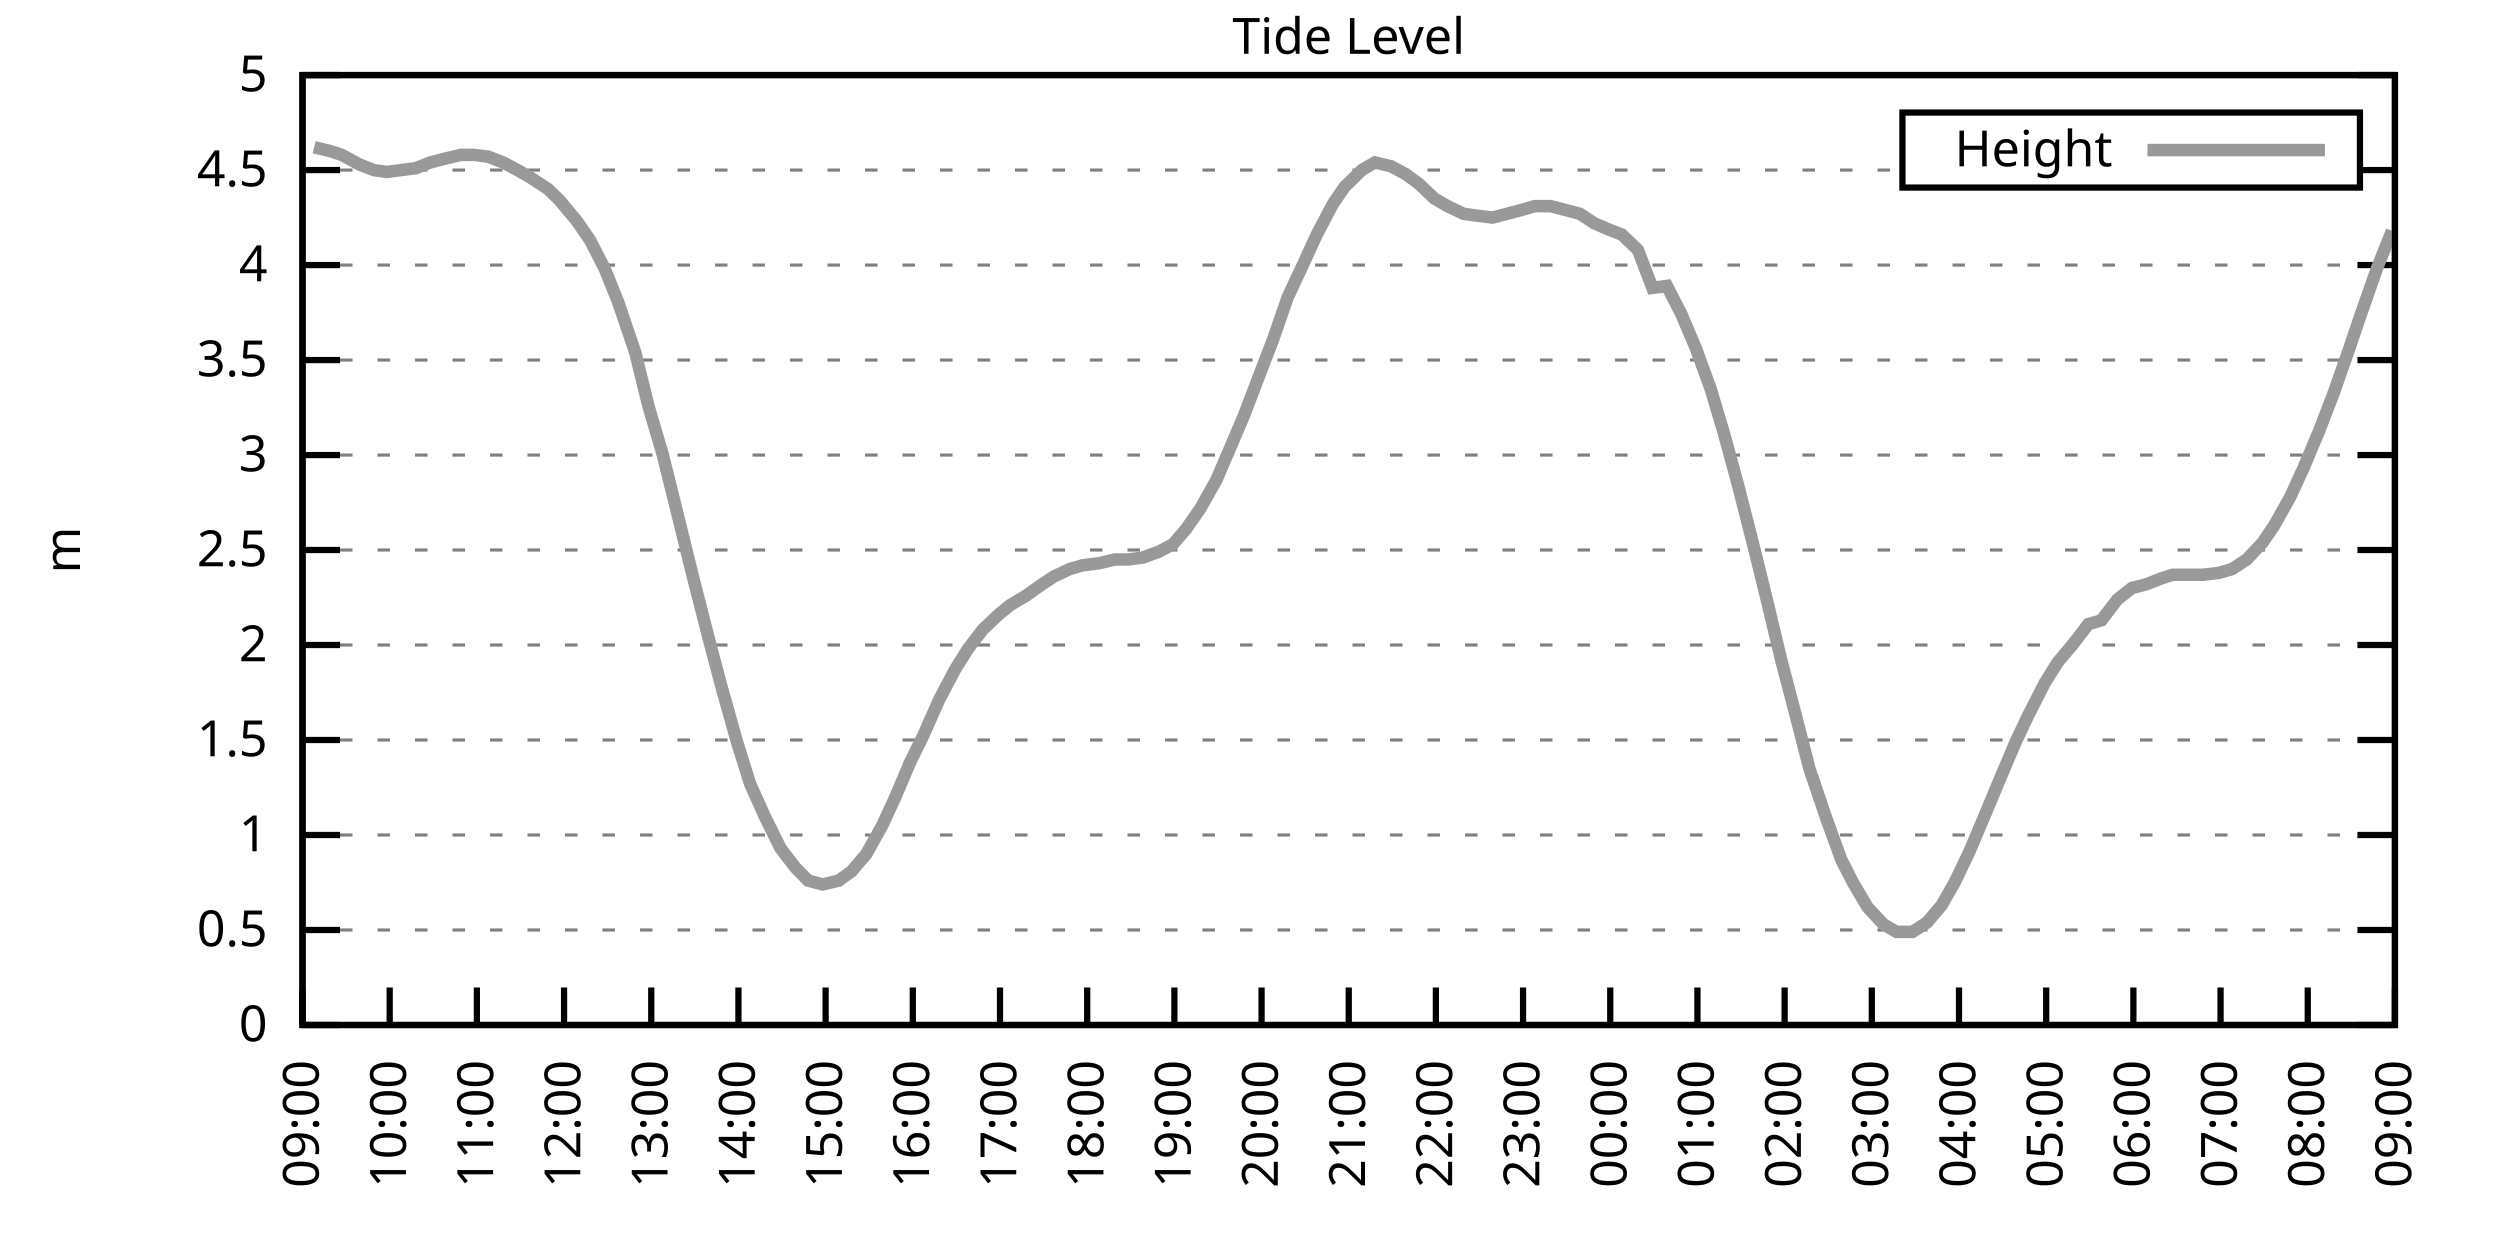
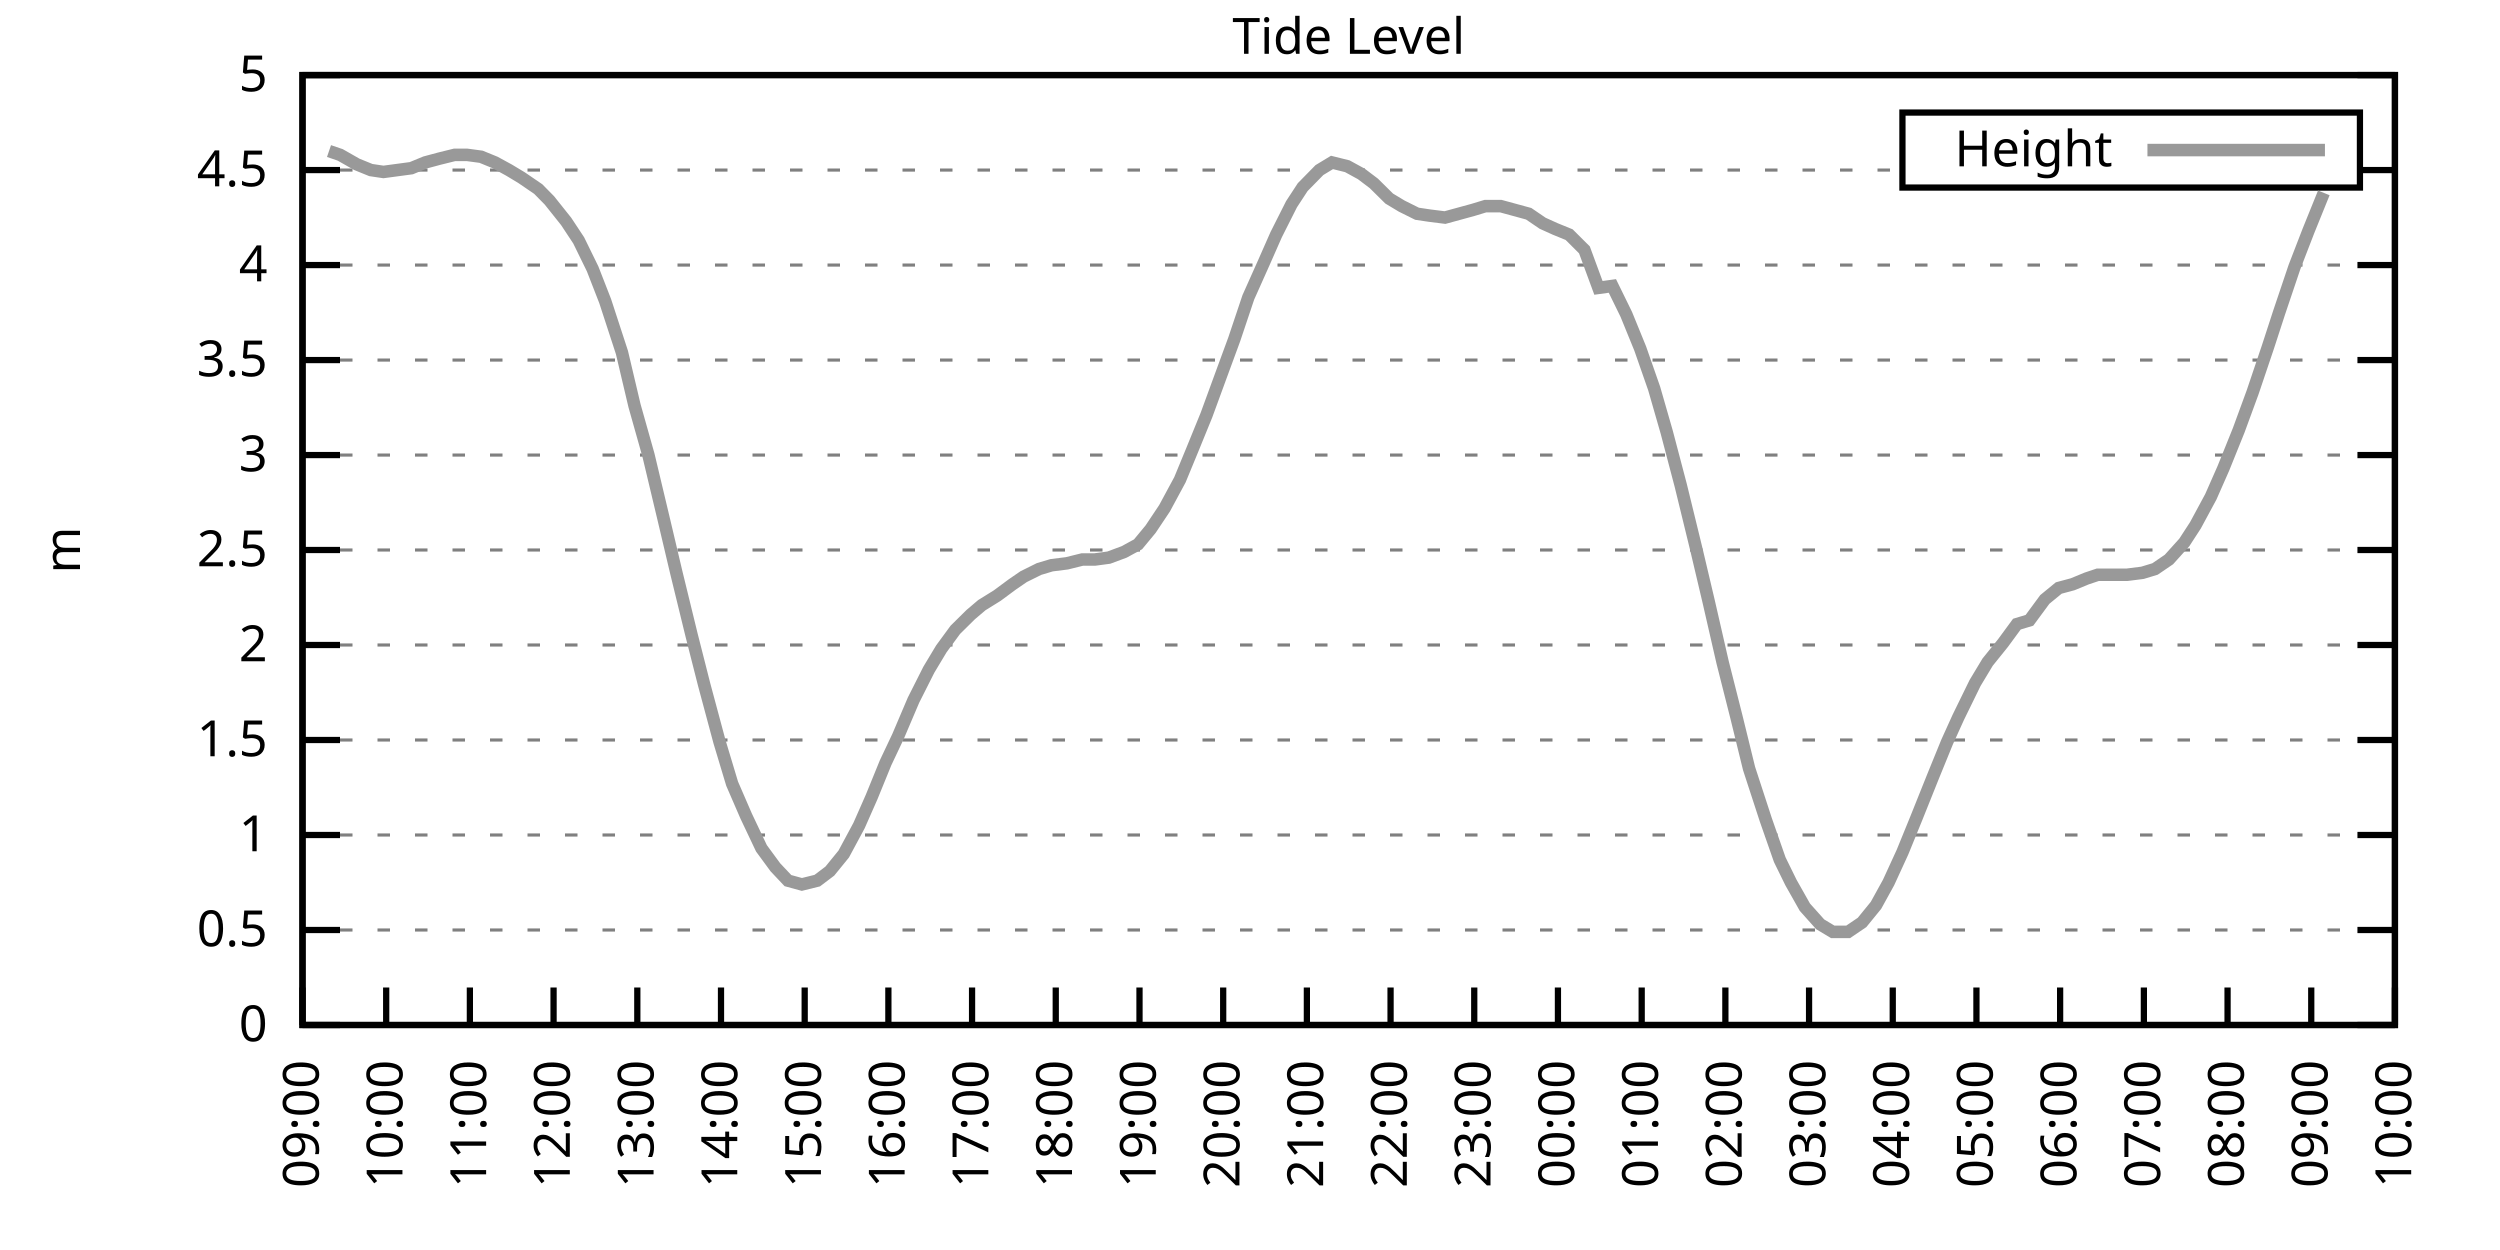
<svg xmlns="http://www.w3.org/2000/svg" xmlns:xlink="http://www.w3.org/1999/xlink" width="400" height="200" viewBox="0 0 400 200">
  <g id="gnuplot_canvas">
    <rect x="0" y="0" width="400" height="200" fill="none" />
    <defs>
      <circle id="gpDot" r="0.5" stroke-width="0.5" stroke="currentColor" />
      <path id="gpPt0" stroke-width="0.333" stroke="currentColor" d="M-1,0 h2 M0,-1 v2" />
      <path id="gpPt1" stroke-width="0.333" stroke="currentColor" d="M-1,-1 L1,1 M1,-1 L-1,1" />
      <path id="gpPt2" stroke-width="0.333" stroke="currentColor" d="M-1,0 L1,0 M0,-1 L0,1 M-1,-1 L1,1 M-1,1 L1,-1" />
      <rect id="gpPt3" stroke-width="0.333" stroke="currentColor" x="-1" y="-1" width="2" height="2" />
      <rect id="gpPt4" stroke-width="0.333" stroke="currentColor" fill="currentColor" x="-1" y="-1" width="2" height="2" />
      <circle id="gpPt5" stroke-width="0.333" stroke="currentColor" cx="0" cy="0" r="1" />
      <use xlink:href="#gpPt5" id="gpPt6" fill="currentColor" stroke="none" />
      <path id="gpPt7" stroke-width="0.333" stroke="currentColor" d="M0,-1.33 L-1.33,0.67 L1.33,0.67 z" />
      <use xlink:href="#gpPt7" id="gpPt8" fill="currentColor" stroke="none" />
      <use xlink:href="#gpPt7" id="gpPt9" stroke="currentColor" transform="rotate(180)" />
      <use xlink:href="#gpPt9" id="gpPt10" fill="currentColor" stroke="none" />
      <use xlink:href="#gpPt3" id="gpPt11" stroke="currentColor" transform="rotate(45)" />
      <use xlink:href="#gpPt11" id="gpPt12" fill="currentColor" stroke="none" />
      <path id="gpPt13" stroke-width="0.333" stroke="currentColor" d="M0,1.330 L1.265,0.411 L0.782,-1.067 L-0.782,-1.076 L-1.265,0.411 z" />
      <use xlink:href="#gpPt13" id="gpPt14" fill="currentColor" stroke="none" />
      <filter id="textbox" filterUnits="objectBoundingBox" x="0" y="0" height="1" width="1">
        <feFlood flood-color="white" flood-opacity="1" result="bgnd" />
        <feComposite in="SourceGraphic" in2="bgnd" operator="atop" />
      </filter>
      <filter id="greybox" filterUnits="objectBoundingBox" x="0" y="0" height="1" width="1">
        <feFlood flood-color="lightgrey" flood-opacity="1" result="grey" />
        <feComposite in="SourceGraphic" in2="grey" operator="atop" />
      </filter>
    </defs>
    <g fill="none" color="white" stroke="currentColor" stroke-width="1.00" stroke-linecap="butt" stroke-linejoin="miter">
</g>
    <g fill="none" color="black" stroke="currentColor" stroke-width="1.00" stroke-linecap="butt" stroke-linejoin="miter">
      <g stroke="none" shape-rendering="crispEdges">
        <polygon fill="rgb(255, 255, 255)" points="48.40,164.00 383.18,164.00 383.18,12.02 48.40,12.02 " />
      </g>
    </g>
    <g fill="none" color="black" stroke="currentColor" stroke-width="1.00" stroke-linecap="butt" stroke-linejoin="miter">
</g>
    <g fill="none" color="black" stroke="black" stroke-width="0.50" stroke-linecap="butt" stroke-linejoin="miter">
</g>
    <g fill="none" color="gray" stroke="currentColor" stroke-width="0.50" stroke-linecap="butt" stroke-linejoin="miter">
      <path stroke="gray" stroke-dasharray="2,4" class="gridline" d="M48.40,164.00 L383.19,164.00  " />
    </g>
    <g fill="none" color="gray" stroke="gray" stroke-width="1.00" stroke-linecap="butt" stroke-linejoin="miter">
</g>
    <g fill="none" color="black" stroke="currentColor" stroke-width="1.00" stroke-linecap="butt" stroke-linejoin="miter">
      <path stroke="black" d="M48.40,164.00 L54.40,164.00 M383.19,164.00 L377.19,164.00  " />
      <g transform="translate(42.80,166.60)" stroke="none" fill="black" font-family="Sans" font-size="8.00" text-anchor="end">
        <text>
          <tspan font-family="Sans"> 0</tspan>
        </text>
      </g>
    </g>
    <g fill="none" color="black" stroke="currentColor" stroke-width="1.00" stroke-linecap="butt" stroke-linejoin="miter">
</g>
    <g fill="none" color="black" stroke="black" stroke-width="0.50" stroke-linecap="butt" stroke-linejoin="miter">
</g>
    <g fill="none" color="gray" stroke="currentColor" stroke-width="0.50" stroke-linecap="butt" stroke-linejoin="miter">
      <path stroke="gray" stroke-dasharray="2,4" class="gridline" d="M48.40,148.80 L383.19,148.80  " />
    </g>
    <g fill="none" color="gray" stroke="gray" stroke-width="1.00" stroke-linecap="butt" stroke-linejoin="miter">
</g>
    <g fill="none" color="black" stroke="currentColor" stroke-width="1.00" stroke-linecap="butt" stroke-linejoin="miter">
      <path stroke="black" d="M48.40,148.80 L54.40,148.80 M383.19,148.80 L377.19,148.80  " />
      <g transform="translate(42.80,151.40)" stroke="none" fill="black" font-family="Sans" font-size="8.00" text-anchor="end">
        <text>
          <tspan font-family="Sans"> 0.5</tspan>
        </text>
      </g>
    </g>
    <g fill="none" color="black" stroke="currentColor" stroke-width="1.00" stroke-linecap="butt" stroke-linejoin="miter">
</g>
    <g fill="none" color="black" stroke="black" stroke-width="0.50" stroke-linecap="butt" stroke-linejoin="miter">
</g>
    <g fill="none" color="gray" stroke="currentColor" stroke-width="0.50" stroke-linecap="butt" stroke-linejoin="miter">
      <path stroke="gray" stroke-dasharray="2,4" class="gridline" d="M48.40,133.60 L383.19,133.60  " />
    </g>
    <g fill="none" color="gray" stroke="gray" stroke-width="1.00" stroke-linecap="butt" stroke-linejoin="miter">
</g>
    <g fill="none" color="black" stroke="currentColor" stroke-width="1.00" stroke-linecap="butt" stroke-linejoin="miter">
      <path stroke="black" d="M48.40,133.60 L54.40,133.60 M383.19,133.60 L377.19,133.60  " />
      <g transform="translate(42.80,136.20)" stroke="none" fill="black" font-family="Sans" font-size="8.00" text-anchor="end">
        <text>
          <tspan font-family="Sans"> 1</tspan>
        </text>
      </g>
    </g>
    <g fill="none" color="black" stroke="currentColor" stroke-width="1.00" stroke-linecap="butt" stroke-linejoin="miter">
</g>
    <g fill="none" color="black" stroke="black" stroke-width="0.50" stroke-linecap="butt" stroke-linejoin="miter">
</g>
    <g fill="none" color="gray" stroke="currentColor" stroke-width="0.50" stroke-linecap="butt" stroke-linejoin="miter">
      <path stroke="gray" stroke-dasharray="2,4" class="gridline" d="M48.40,118.40 L383.19,118.40  " />
    </g>
    <g fill="none" color="gray" stroke="gray" stroke-width="1.00" stroke-linecap="butt" stroke-linejoin="miter">
</g>
    <g fill="none" color="black" stroke="currentColor" stroke-width="1.00" stroke-linecap="butt" stroke-linejoin="miter">
      <path stroke="black" d="M48.40,118.40 L54.40,118.40 M383.19,118.40 L377.19,118.40  " />
      <g transform="translate(42.80,121.00)" stroke="none" fill="black" font-family="Sans" font-size="8.00" text-anchor="end">
        <text>
          <tspan font-family="Sans"> 1.5</tspan>
        </text>
      </g>
    </g>
    <g fill="none" color="black" stroke="currentColor" stroke-width="1.00" stroke-linecap="butt" stroke-linejoin="miter">
</g>
    <g fill="none" color="black" stroke="black" stroke-width="0.50" stroke-linecap="butt" stroke-linejoin="miter">
</g>
    <g fill="none" color="gray" stroke="currentColor" stroke-width="0.50" stroke-linecap="butt" stroke-linejoin="miter">
      <path stroke="gray" stroke-dasharray="2,4" class="gridline" d="M48.40,103.20 L383.19,103.20  " />
    </g>
    <g fill="none" color="gray" stroke="gray" stroke-width="1.00" stroke-linecap="butt" stroke-linejoin="miter">
</g>
    <g fill="none" color="black" stroke="currentColor" stroke-width="1.00" stroke-linecap="butt" stroke-linejoin="miter">
      <path stroke="black" d="M48.40,103.20 L54.40,103.20 M383.19,103.20 L377.19,103.20  " />
      <g transform="translate(42.80,105.80)" stroke="none" fill="black" font-family="Sans" font-size="8.00" text-anchor="end">
        <text>
          <tspan font-family="Sans"> 2</tspan>
        </text>
      </g>
    </g>
    <g fill="none" color="black" stroke="currentColor" stroke-width="1.00" stroke-linecap="butt" stroke-linejoin="miter">
</g>
    <g fill="none" color="black" stroke="black" stroke-width="0.50" stroke-linecap="butt" stroke-linejoin="miter">
</g>
    <g fill="none" color="gray" stroke="currentColor" stroke-width="0.50" stroke-linecap="butt" stroke-linejoin="miter">
      <path stroke="gray" stroke-dasharray="2,4" class="gridline" d="M48.40,88.00 L383.19,88.00  " />
    </g>
    <g fill="none" color="gray" stroke="gray" stroke-width="1.00" stroke-linecap="butt" stroke-linejoin="miter">
</g>
    <g fill="none" color="black" stroke="currentColor" stroke-width="1.00" stroke-linecap="butt" stroke-linejoin="miter">
      <path stroke="black" d="M48.40,88.00 L54.40,88.00 M383.19,88.00 L377.19,88.00  " />
      <g transform="translate(42.80,90.60)" stroke="none" fill="black" font-family="Sans" font-size="8.00" text-anchor="end">
        <text>
          <tspan font-family="Sans"> 2.5</tspan>
        </text>
      </g>
    </g>
    <g fill="none" color="black" stroke="currentColor" stroke-width="1.00" stroke-linecap="butt" stroke-linejoin="miter">
</g>
    <g fill="none" color="black" stroke="black" stroke-width="0.50" stroke-linecap="butt" stroke-linejoin="miter">
</g>
    <g fill="none" color="gray" stroke="currentColor" stroke-width="0.50" stroke-linecap="butt" stroke-linejoin="miter">
      <path stroke="gray" stroke-dasharray="2,4" class="gridline" d="M48.40,72.81 L383.19,72.81  " />
    </g>
    <g fill="none" color="gray" stroke="gray" stroke-width="1.00" stroke-linecap="butt" stroke-linejoin="miter">
</g>
    <g fill="none" color="black" stroke="currentColor" stroke-width="1.00" stroke-linecap="butt" stroke-linejoin="miter">
      <path stroke="black" d="M48.40,72.81 L54.40,72.81 M383.19,72.81 L377.19,72.81  " />
      <g transform="translate(42.80,75.41)" stroke="none" fill="black" font-family="Sans" font-size="8.00" text-anchor="end">
        <text>
          <tspan font-family="Sans"> 3</tspan>
        </text>
      </g>
    </g>
    <g fill="none" color="black" stroke="currentColor" stroke-width="1.00" stroke-linecap="butt" stroke-linejoin="miter">
</g>
    <g fill="none" color="black" stroke="black" stroke-width="0.50" stroke-linecap="butt" stroke-linejoin="miter">
</g>
    <g fill="none" color="gray" stroke="currentColor" stroke-width="0.50" stroke-linecap="butt" stroke-linejoin="miter">
      <path stroke="gray" stroke-dasharray="2,4" class="gridline" d="M48.40,57.61 L383.19,57.61  " />
    </g>
    <g fill="none" color="gray" stroke="gray" stroke-width="1.00" stroke-linecap="butt" stroke-linejoin="miter">
</g>
    <g fill="none" color="black" stroke="currentColor" stroke-width="1.00" stroke-linecap="butt" stroke-linejoin="miter">
      <path stroke="black" d="M48.40,57.61 L54.40,57.61 M383.19,57.61 L377.19,57.61  " />
      <g transform="translate(42.80,60.21)" stroke="none" fill="black" font-family="Sans" font-size="8.00" text-anchor="end">
        <text>
          <tspan font-family="Sans"> 3.5</tspan>
        </text>
      </g>
    </g>
    <g fill="none" color="black" stroke="currentColor" stroke-width="1.00" stroke-linecap="butt" stroke-linejoin="miter">
</g>
    <g fill="none" color="black" stroke="black" stroke-width="0.50" stroke-linecap="butt" stroke-linejoin="miter">
</g>
    <g fill="none" color="gray" stroke="currentColor" stroke-width="0.50" stroke-linecap="butt" stroke-linejoin="miter">
      <path stroke="gray" stroke-dasharray="2,4" class="gridline" d="M48.40,42.41 L383.19,42.41  " />
    </g>
    <g fill="none" color="gray" stroke="gray" stroke-width="1.00" stroke-linecap="butt" stroke-linejoin="miter">
</g>
    <g fill="none" color="black" stroke="currentColor" stroke-width="1.00" stroke-linecap="butt" stroke-linejoin="miter">
      <path stroke="black" d="M48.40,42.41 L54.40,42.41 M383.19,42.41 L377.19,42.41  " />
      <g transform="translate(42.80,45.01)" stroke="none" fill="black" font-family="Sans" font-size="8.00" text-anchor="end">
        <text>
          <tspan font-family="Sans"> 4</tspan>
        </text>
      </g>
    </g>
    <g fill="none" color="black" stroke="currentColor" stroke-width="1.00" stroke-linecap="butt" stroke-linejoin="miter">
</g>
    <g fill="none" color="black" stroke="black" stroke-width="0.50" stroke-linecap="butt" stroke-linejoin="miter">
</g>
    <g fill="none" color="gray" stroke="currentColor" stroke-width="0.50" stroke-linecap="butt" stroke-linejoin="miter">
      <path stroke="gray" stroke-dasharray="2,4" class="gridline" d="M48.40,27.21 L304.39,27.21 M377.59,27.21 L383.19,27.21  " />
    </g>
    <g fill="none" color="gray" stroke="gray" stroke-width="1.00" stroke-linecap="butt" stroke-linejoin="miter">
</g>
    <g fill="none" color="black" stroke="currentColor" stroke-width="1.00" stroke-linecap="butt" stroke-linejoin="miter">
      <path stroke="black" d="M48.40,27.21 L54.40,27.21 M383.19,27.21 L377.19,27.21  " />
      <g transform="translate(42.80,29.81)" stroke="none" fill="black" font-family="Sans" font-size="8.00" text-anchor="end">
        <text>
          <tspan font-family="Sans"> 4.5</tspan>
        </text>
      </g>
    </g>
    <g fill="none" color="black" stroke="currentColor" stroke-width="1.00" stroke-linecap="butt" stroke-linejoin="miter">
</g>
    <g fill="none" color="black" stroke="black" stroke-width="0.50" stroke-linecap="butt" stroke-linejoin="miter">
</g>
    <g fill="none" color="gray" stroke="currentColor" stroke-width="0.50" stroke-linecap="butt" stroke-linejoin="miter">
      <path stroke="gray" stroke-dasharray="2,4" class="gridline" d="M48.40,12.01 L383.19,12.01  " />
    </g>
    <g fill="none" color="gray" stroke="gray" stroke-width="1.00" stroke-linecap="butt" stroke-linejoin="miter">
</g>
    <g fill="none" color="black" stroke="currentColor" stroke-width="1.00" stroke-linecap="butt" stroke-linejoin="miter">
      <path stroke="black" d="M48.40,12.01 L54.40,12.01 M383.19,12.01 L377.19,12.01  " />
      <g transform="translate(42.80,14.61)" stroke="none" fill="black" font-family="Sans" font-size="8.00" text-anchor="end">
        <text>
          <tspan font-family="Sans"> 5</tspan>
        </text>
      </g>
    </g>
    <g fill="none" color="black" stroke="currentColor" stroke-width="1.00" stroke-linecap="butt" stroke-linejoin="miter">
      <path stroke="black" d="M48.40,164.00 L48.40,158.00  " />
      <g transform="translate(51.00,169.60) rotate(270.00)" stroke="none" fill="black" font-family="Sans" font-size="8.00" text-anchor="end">
        <text>
          <tspan font-family="Sans">09:00</tspan>
        </text>
      </g>
    </g>
    <g fill="none" color="black" stroke="currentColor" stroke-width="1.00" stroke-linecap="butt" stroke-linejoin="miter">
-       <path stroke="black" d="M62.35,164.00 L62.35,158.00  " />
-       <g transform="translate(64.95,169.60) rotate(270.00)" stroke="none" fill="black" font-family="Sans" font-size="8.00" text-anchor="end">
+       <path stroke="black" d="M61.79,164.00 L61.79,158.00  " />
+       <g transform="translate(64.39,169.60) rotate(270.00)" stroke="none" fill="black" font-family="Sans" font-size="8.00" text-anchor="end">
        <text>
          <tspan font-family="Sans">10:00</tspan>
        </text>
      </g>
    </g>
    <g fill="none" color="black" stroke="currentColor" stroke-width="1.00" stroke-linecap="butt" stroke-linejoin="miter">
-       <path stroke="black" d="M76.30,164.00 L76.30,158.00  " />
-       <g transform="translate(78.90,169.60) rotate(270.00)" stroke="none" fill="black" font-family="Sans" font-size="8.00" text-anchor="end">
+       <path stroke="black" d="M75.18,164.00 L75.18,158.00  " />
+       <g transform="translate(77.78,169.60) rotate(270.00)" stroke="none" fill="black" font-family="Sans" font-size="8.00" text-anchor="end">
        <text>
          <tspan font-family="Sans">11:00</tspan>
        </text>
      </g>
    </g>
    <g fill="none" color="black" stroke="currentColor" stroke-width="1.00" stroke-linecap="butt" stroke-linejoin="miter">
-       <path stroke="black" d="M90.25,164.00 L90.25,158.00  " />
-       <g transform="translate(92.85,169.60) rotate(270.00)" stroke="none" fill="black" font-family="Sans" font-size="8.00" text-anchor="end">
+       <path stroke="black" d="M88.57,164.00 L88.57,158.00  " />
+       <g transform="translate(91.17,169.60) rotate(270.00)" stroke="none" fill="black" font-family="Sans" font-size="8.00" text-anchor="end">
        <text>
          <tspan font-family="Sans">12:00</tspan>
        </text>
      </g>
    </g>
    <g fill="none" color="black" stroke="currentColor" stroke-width="1.00" stroke-linecap="butt" stroke-linejoin="miter">
-       <path stroke="black" d="M104.20,164.00 L104.20,158.00  " />
-       <g transform="translate(106.80,169.60) rotate(270.00)" stroke="none" fill="black" font-family="Sans" font-size="8.00" text-anchor="end">
+       <path stroke="black" d="M101.97,164.00 L101.97,158.00  " />
+       <g transform="translate(104.57,169.60) rotate(270.00)" stroke="none" fill="black" font-family="Sans" font-size="8.00" text-anchor="end">
        <text>
          <tspan font-family="Sans">13:00</tspan>
        </text>
      </g>
    </g>
    <g fill="none" color="black" stroke="currentColor" stroke-width="1.00" stroke-linecap="butt" stroke-linejoin="miter">
-       <path stroke="black" d="M118.15,164.00 L118.15,158.00  " />
-       <g transform="translate(120.75,169.60) rotate(270.00)" stroke="none" fill="black" font-family="Sans" font-size="8.00" text-anchor="end">
+       <path stroke="black" d="M115.36,164.00 L115.36,158.00  " />
+       <g transform="translate(117.96,169.60) rotate(270.00)" stroke="none" fill="black" font-family="Sans" font-size="8.00" text-anchor="end">
        <text>
          <tspan font-family="Sans">14:00</tspan>
        </text>
      </g>
    </g>
    <g fill="none" color="black" stroke="currentColor" stroke-width="1.00" stroke-linecap="butt" stroke-linejoin="miter">
-       <path stroke="black" d="M132.10,164.00 L132.10,158.00  " />
-       <g transform="translate(134.70,169.60) rotate(270.00)" stroke="none" fill="black" font-family="Sans" font-size="8.00" text-anchor="end">
+       <path stroke="black" d="M128.75,164.00 L128.75,158.00  " />
+       <g transform="translate(131.35,169.60) rotate(270.00)" stroke="none" fill="black" font-family="Sans" font-size="8.00" text-anchor="end">
        <text>
          <tspan font-family="Sans">15:00</tspan>
        </text>
      </g>
    </g>
    <g fill="none" color="black" stroke="currentColor" stroke-width="1.00" stroke-linecap="butt" stroke-linejoin="miter">
-       <path stroke="black" d="M146.05,164.00 L146.05,158.00  " />
-       <g transform="translate(148.65,169.60) rotate(270.00)" stroke="none" fill="black" font-family="Sans" font-size="8.00" text-anchor="end">
+       <path stroke="black" d="M142.14,164.00 L142.14,158.00  " />
+       <g transform="translate(144.74,169.60) rotate(270.00)" stroke="none" fill="black" font-family="Sans" font-size="8.00" text-anchor="end">
        <text>
          <tspan font-family="Sans">16:00</tspan>
        </text>
      </g>
    </g>
    <g fill="none" color="black" stroke="currentColor" stroke-width="1.00" stroke-linecap="butt" stroke-linejoin="miter">
-       <path stroke="black" d="M160.00,164.00 L160.00,158.00  " />
-       <g transform="translate(162.60,169.60) rotate(270.00)" stroke="none" fill="black" font-family="Sans" font-size="8.00" text-anchor="end">
+       <path stroke="black" d="M155.53,164.00 L155.53,158.00  " />
+       <g transform="translate(158.13,169.60) rotate(270.00)" stroke="none" fill="black" font-family="Sans" font-size="8.00" text-anchor="end">
        <text>
          <tspan font-family="Sans">17:00</tspan>
        </text>
      </g>
    </g>
    <g fill="none" color="black" stroke="currentColor" stroke-width="1.00" stroke-linecap="butt" stroke-linejoin="miter">
-       <path stroke="black" d="M173.95,164.00 L173.95,158.00  " />
-       <g transform="translate(176.55,169.60) rotate(270.00)" stroke="none" fill="black" font-family="Sans" font-size="8.00" text-anchor="end">
+       <path stroke="black" d="M168.92,164.00 L168.92,158.00  " />
+       <g transform="translate(171.52,169.60) rotate(270.00)" stroke="none" fill="black" font-family="Sans" font-size="8.00" text-anchor="end">
        <text>
          <tspan font-family="Sans">18:00</tspan>
        </text>
      </g>
    </g>
    <g fill="none" color="black" stroke="currentColor" stroke-width="1.00" stroke-linecap="butt" stroke-linejoin="miter">
-       <path stroke="black" d="M187.90,164.00 L187.90,158.00  " />
-       <g transform="translate(190.50,169.60) rotate(270.00)" stroke="none" fill="black" font-family="Sans" font-size="8.00" text-anchor="end">
+       <path stroke="black" d="M182.32,164.00 L182.32,158.00  " />
+       <g transform="translate(184.92,169.60) rotate(270.00)" stroke="none" fill="black" font-family="Sans" font-size="8.00" text-anchor="end">
        <text>
          <tspan font-family="Sans">19:00</tspan>
        </text>
      </g>
    </g>
    <g fill="none" color="black" stroke="currentColor" stroke-width="1.00" stroke-linecap="butt" stroke-linejoin="miter">
-       <path stroke="black" d="M201.85,164.00 L201.85,158.00  " />
-       <g transform="translate(204.45,169.60) rotate(270.00)" stroke="none" fill="black" font-family="Sans" font-size="8.00" text-anchor="end">
+       <path stroke="black" d="M195.71,164.00 L195.71,158.00  " />
+       <g transform="translate(198.31,169.60) rotate(270.00)" stroke="none" fill="black" font-family="Sans" font-size="8.00" text-anchor="end">
        <text>
          <tspan font-family="Sans">20:00</tspan>
        </text>
      </g>
    </g>
    <g fill="none" color="black" stroke="currentColor" stroke-width="1.00" stroke-linecap="butt" stroke-linejoin="miter">
-       <path stroke="black" d="M215.80,164.00 L215.80,158.00  " />
-       <g transform="translate(218.40,169.60) rotate(270.00)" stroke="none" fill="black" font-family="Sans" font-size="8.00" text-anchor="end">
+       <path stroke="black" d="M209.10,164.00 L209.10,158.00  " />
+       <g transform="translate(211.70,169.60) rotate(270.00)" stroke="none" fill="black" font-family="Sans" font-size="8.00" text-anchor="end">
        <text>
          <tspan font-family="Sans">21:00</tspan>
        </text>
      </g>
    </g>
    <g fill="none" color="black" stroke="currentColor" stroke-width="1.00" stroke-linecap="butt" stroke-linejoin="miter">
-       <path stroke="black" d="M229.74,164.00 L229.74,158.00  " />
-       <g transform="translate(232.34,169.60) rotate(270.00)" stroke="none" fill="black" font-family="Sans" font-size="8.00" text-anchor="end">
+       <path stroke="black" d="M222.49,164.00 L222.49,158.00  " />
+       <g transform="translate(225.09,169.60) rotate(270.00)" stroke="none" fill="black" font-family="Sans" font-size="8.00" text-anchor="end">
        <text>
          <tspan font-family="Sans">22:00</tspan>
        </text>
      </g>
    </g>
    <g fill="none" color="black" stroke="currentColor" stroke-width="1.00" stroke-linecap="butt" stroke-linejoin="miter">
-       <path stroke="black" d="M243.69,164.00 L243.69,158.00  " />
-       <g transform="translate(246.29,169.60) rotate(270.00)" stroke="none" fill="black" font-family="Sans" font-size="8.00" text-anchor="end">
+       <path stroke="black" d="M235.88,164.00 L235.88,158.00  " />
+       <g transform="translate(238.48,169.60) rotate(270.00)" stroke="none" fill="black" font-family="Sans" font-size="8.00" text-anchor="end">
        <text>
          <tspan font-family="Sans">23:00</tspan>
        </text>
      </g>
    </g>
    <g fill="none" color="black" stroke="currentColor" stroke-width="1.00" stroke-linecap="butt" stroke-linejoin="miter">
-       <path stroke="black" d="M257.64,164.00 L257.64,158.00  " />
-       <g transform="translate(260.24,169.60) rotate(270.00)" stroke="none" fill="black" font-family="Sans" font-size="8.00" text-anchor="end">
+       <path stroke="black" d="M249.27,164.00 L249.27,158.00  " />
+       <g transform="translate(251.87,169.60) rotate(270.00)" stroke="none" fill="black" font-family="Sans" font-size="8.00" text-anchor="end">
        <text>
          <tspan font-family="Sans">00:00</tspan>
        </text>
      </g>
    </g>
    <g fill="none" color="black" stroke="currentColor" stroke-width="1.00" stroke-linecap="butt" stroke-linejoin="miter">
-       <path stroke="black" d="M271.59,164.00 L271.59,158.00  " />
-       <g transform="translate(274.19,169.60) rotate(270.00)" stroke="none" fill="black" font-family="Sans" font-size="8.00" text-anchor="end">
+       <path stroke="black" d="M262.67,164.00 L262.67,158.00  " />
+       <g transform="translate(265.27,169.60) rotate(270.00)" stroke="none" fill="black" font-family="Sans" font-size="8.00" text-anchor="end">
        <text>
          <tspan font-family="Sans">01:00</tspan>
        </text>
      </g>
    </g>
    <g fill="none" color="black" stroke="currentColor" stroke-width="1.00" stroke-linecap="butt" stroke-linejoin="miter">
-       <path stroke="black" d="M285.54,164.00 L285.54,158.00  " />
-       <g transform="translate(288.14,169.60) rotate(270.00)" stroke="none" fill="black" font-family="Sans" font-size="8.00" text-anchor="end">
+       <path stroke="black" d="M276.06,164.00 L276.06,158.00  " />
+       <g transform="translate(278.66,169.60) rotate(270.00)" stroke="none" fill="black" font-family="Sans" font-size="8.00" text-anchor="end">
        <text>
          <tspan font-family="Sans">02:00</tspan>
        </text>
      </g>
    </g>
    <g fill="none" color="black" stroke="currentColor" stroke-width="1.00" stroke-linecap="butt" stroke-linejoin="miter">
-       <path stroke="black" d="M299.49,164.00 L299.49,158.00  " />
-       <g transform="translate(302.09,169.60) rotate(270.00)" stroke="none" fill="black" font-family="Sans" font-size="8.00" text-anchor="end">
+       <path stroke="black" d="M289.45,164.00 L289.45,158.00  " />
+       <g transform="translate(292.05,169.60) rotate(270.00)" stroke="none" fill="black" font-family="Sans" font-size="8.00" text-anchor="end">
        <text>
          <tspan font-family="Sans">03:00</tspan>
        </text>
      </g>
    </g>
    <g fill="none" color="black" stroke="currentColor" stroke-width="1.00" stroke-linecap="butt" stroke-linejoin="miter">
-       <path stroke="black" d="M313.44,164.00 L313.44,158.00  " />
-       <g transform="translate(316.04,169.60) rotate(270.00)" stroke="none" fill="black" font-family="Sans" font-size="8.00" text-anchor="end">
+       <path stroke="black" d="M302.84,164.00 L302.84,158.00  " />
+       <g transform="translate(305.44,169.60) rotate(270.00)" stroke="none" fill="black" font-family="Sans" font-size="8.00" text-anchor="end">
        <text>
          <tspan font-family="Sans">04:00</tspan>
        </text>
      </g>
    </g>
    <g fill="none" color="black" stroke="currentColor" stroke-width="1.00" stroke-linecap="butt" stroke-linejoin="miter">
-       <path stroke="black" d="M327.39,164.00 L327.39,158.00  " />
-       <g transform="translate(329.99,169.60) rotate(270.00)" stroke="none" fill="black" font-family="Sans" font-size="8.00" text-anchor="end">
+       <path stroke="black" d="M316.23,164.00 L316.23,158.00  " />
+       <g transform="translate(318.83,169.60) rotate(270.00)" stroke="none" fill="black" font-family="Sans" font-size="8.00" text-anchor="end">
        <text>
          <tspan font-family="Sans">05:00</tspan>
        </text>
      </g>
    </g>
    <g fill="none" color="black" stroke="currentColor" stroke-width="1.00" stroke-linecap="butt" stroke-linejoin="miter">
-       <path stroke="black" d="M341.34,164.00 L341.34,158.00  " />
-       <g transform="translate(343.94,169.60) rotate(270.00)" stroke="none" fill="black" font-family="Sans" font-size="8.00" text-anchor="end">
+       <path stroke="black" d="M329.62,164.00 L329.62,158.00  " />
+       <g transform="translate(332.22,169.60) rotate(270.00)" stroke="none" fill="black" font-family="Sans" font-size="8.00" text-anchor="end">
        <text>
          <tspan font-family="Sans">06:00</tspan>
        </text>
      </g>
    </g>
    <g fill="none" color="black" stroke="currentColor" stroke-width="1.00" stroke-linecap="butt" stroke-linejoin="miter">
-       <path stroke="black" d="M355.29,164.00 L355.29,158.00  " />
-       <g transform="translate(357.89,169.60) rotate(270.00)" stroke="none" fill="black" font-family="Sans" font-size="8.00" text-anchor="end">
+       <path stroke="black" d="M343.02,164.00 L343.02,158.00  " />
+       <g transform="translate(345.62,169.60) rotate(270.00)" stroke="none" fill="black" font-family="Sans" font-size="8.00" text-anchor="end">
        <text>
          <tspan font-family="Sans">07:00</tspan>
        </text>
      </g>
    </g>
    <g fill="none" color="black" stroke="currentColor" stroke-width="1.00" stroke-linecap="butt" stroke-linejoin="miter">
-       <path stroke="black" d="M369.24,164.00 L369.24,158.00  " />
-       <g transform="translate(371.84,169.60) rotate(270.00)" stroke="none" fill="black" font-family="Sans" font-size="8.00" text-anchor="end">
+       <path stroke="black" d="M356.41,164.00 L356.41,158.00  " />
+       <g transform="translate(359.01,169.60) rotate(270.00)" stroke="none" fill="black" font-family="Sans" font-size="8.00" text-anchor="end">
        <text>
          <tspan font-family="Sans">08:00</tspan>
+         </text>
+       </g>
+     </g>
+     <g fill="none" color="black" stroke="currentColor" stroke-width="1.00" stroke-linecap="butt" stroke-linejoin="miter">
+       <path stroke="black" d="M369.80,164.00 L369.80,158.00  " />
+       <g transform="translate(372.40,169.60) rotate(270.00)" stroke="none" fill="black" font-family="Sans" font-size="8.00" text-anchor="end">
+         <text>
+           <tspan font-family="Sans">09:00</tspan>
        </text>
      </g>
    </g>
    <g fill="none" color="black" stroke="currentColor" stroke-width="1.00" stroke-linecap="butt" stroke-linejoin="miter">
      <path stroke="black" d="M383.19,164.00 L383.19,158.00  " />
      <g transform="translate(385.79,169.60) rotate(270.00)" stroke="none" fill="black" font-family="Sans" font-size="8.00" text-anchor="end">
        <text>
-           <tspan font-family="Sans">09:00</tspan>
+           <tspan font-family="Sans">10:00</tspan>
        </text>
      </g>
    </g>
    <g fill="none" color="black" stroke="currentColor" stroke-width="1.00" stroke-linecap="butt" stroke-linejoin="miter">
</g>
    <g fill="none" color="black" stroke="currentColor" stroke-width="1.00" stroke-linecap="butt" stroke-linejoin="miter">
      <path stroke="black" d="M48.40,12.01 L48.40,164.00 L383.19,164.00 L383.19,12.01 L48.40,12.01 Z  " />
    </g>
    <g fill="none" color="black" stroke="currentColor" stroke-width="1.00" stroke-linecap="butt" stroke-linejoin="miter">
</g>
    <g fill="none" color="black" stroke="currentColor" stroke-width="1.00" stroke-linecap="butt" stroke-linejoin="miter">
      <path stroke="black" d="M304.39,30.01 L304.39,18.01 L377.59,18.01 L377.59,30.01 L304.39,30.01 Z  " />
    </g>
    <g id="Tide_level_plot_1">
      <g fill="none" color="white" stroke="black" stroke-width="2.00" stroke-linecap="butt" stroke-linejoin="miter">
</g>
      <g fill="none" color="black" stroke="currentColor" stroke-width="2.00" stroke-linecap="butt" stroke-linejoin="miter">
        <g transform="translate(337.99,26.61)" stroke="none" fill="black" font-family="Sans" font-size="8.00" text-anchor="end">
          <text>
            <tspan font-family="Sans">Height</tspan>
          </text>
        </g>
      </g>
      <g fill="none" color="black" stroke="currentColor" stroke-width="2.00" stroke-linecap="butt" stroke-linejoin="miter">
-         <path stroke="rgb(153, 153, 153)" d="M343.59,24.01 L371.99,24.01 M50.26,23.56 L52.82,24.17 L54.68,24.78 L57.47,26.30 L59.79,27.21 L61.88,27.51   L64.21,27.21 L66.53,26.91 L68.86,25.99 L71.18,25.39 L73.74,24.78 L75.83,24.78 L78.16,25.08 L80.48,25.99   L82.81,27.21 L84.90,28.42 L87.69,30.25 L89.55,32.07 L92.34,35.42 L94.43,38.46 L96.76,43.02 L98.85,48.18   L101.64,56.39 L103.73,64.90 L106.06,72.81 L108.62,83.14 L110.71,91.65 L113.27,101.68 L115.36,109.59 L117.92,118.71   L120.01,125.39 L122.33,130.56 L124.89,135.73 L127.22,138.77 L129.31,140.90 L131.63,141.51 L134.19,140.90 L136.28,139.38   L138.61,136.64 L141.16,132.08 L143.26,127.52 L145.58,122.05 L147.67,117.80 L150.23,112.02 L152.79,107.16 L154.88,103.81   L157.21,100.77 L159.76,98.34 L161.62,96.82 L164.18,95.30 L166.74,93.48 L168.60,92.26 L171.16,91.04 L173.25,90.44   L175.81,90.13 L178.36,89.52 L180.46,89.52 L182.78,89.22 L185.34,88.31 L187.66,87.09 L189.76,84.66 L192.08,81.32   L194.64,76.76 L196.73,71.89 L199.06,66.42 L201.61,59.73 L203.71,54.26 L206.03,47.58 L208.59,42.10 L210.68,37.54   L213.24,32.68 L215.10,29.94 L217.89,27.21 L219.98,25.99 L222.54,26.60 L224.86,27.82 L226.95,29.34 L229.51,31.77   L231.60,32.98 L234.16,34.20 L236.25,34.50 L238.81,34.81 L241.14,34.20 L243.46,33.59 L245.55,32.98 L248.11,32.98   L250.44,33.59 L252.76,34.20 L255.09,35.72 L257.18,36.63 L259.50,37.54 L262.06,39.98 L264.39,46.06 L266.71,45.75   L269.04,50.31 L271.36,55.78 L273.69,62.17 L275.78,69.16 L278.10,77.67 L280.66,87.70 L282.75,96.21 L285.08,105.94   L287.40,114.76 L289.50,122.96 L292.29,131.17 L294.61,137.55 L296.47,141.20 L298.80,145.15 L301.35,147.89 L303.44,149.10   L306.00,149.10 L308.33,147.59 L310.65,144.85 L312.74,141.20 L315.07,136.34 L317.39,130.87 L320.18,124.18 L322.51,118.71   L324.37,114.76 L327.16,109.28 L329.25,105.94 L331.81,102.90 L334.13,99.86 L336.23,99.25 L338.78,95.91 L341.11,94.08   L343.43,93.48 L345.76,92.56 L347.62,91.96 L350.41,91.96 L352.50,91.96 L355.06,91.65 L357.15,91.04 L359.48,89.52   L362.03,86.79 L363.89,84.05 L366.45,79.49 L368.54,74.93 L371.10,68.85 L373.43,62.77 L375.98,55.48 L377.84,50.01   L380.40,42.71 L382.73,36.94  " />
+         <path stroke="rgb(153, 153, 153)" d="M343.59,24.01 L371.99,24.01 M52.64,24.17 L54.43,24.78 L57.10,26.30 L59.34,27.21 L61.35,27.51 L63.58,27.21   L65.81,26.91 L68.04,25.99 L70.27,25.39 L72.73,24.78 L74.74,24.78 L76.97,25.08 L79.20,25.99 L81.43,27.21   L83.44,28.42 L86.12,30.25 L87.91,32.07 L90.58,35.42 L92.59,38.46 L94.82,43.02 L96.83,48.18 L99.51,56.39   L101.52,64.90 L103.75,72.81 L106.21,83.14 L108.22,91.65 L110.67,101.68 L112.68,109.59 L115.13,118.71 L117.14,125.39   L119.38,130.56 L121.83,135.73 L124.06,138.77 L126.07,140.90 L128.30,141.51 L130.76,140.90 L132.77,139.38 L135.00,136.64   L137.45,132.08 L139.46,127.52 L141.69,122.05 L143.70,117.80 L146.16,112.02 L148.61,107.16 L150.62,103.81 L152.85,100.77   L155.31,98.34 L157.10,96.82 L159.55,95.30 L162.01,93.48 L163.79,92.26 L166.25,91.04 L168.25,90.44 L170.71,90.13   L173.17,89.52 L175.17,89.52 L177.41,89.22 L179.86,88.31 L182.09,87.09 L184.10,84.66 L186.33,81.32 L188.79,76.76   L190.80,71.89 L193.03,66.42 L195.48,59.73 L197.49,54.26 L199.73,47.58 L202.18,42.10 L204.19,37.54 L206.64,32.68   L208.43,29.94 L211.11,27.21 L213.12,25.99 L215.57,26.60 L217.80,27.82 L219.81,29.34 L222.27,31.77 L224.28,32.98   L226.73,34.20 L228.74,34.50 L231.20,34.81 L233.43,34.20 L235.66,33.59 L237.67,32.98 L240.12,32.98 L242.36,33.59   L244.59,34.20 L246.82,35.72 L248.83,36.63 L251.06,37.54 L253.51,39.98 L255.75,46.06 L257.98,45.75 L260.21,50.31   L262.44,55.78 L264.67,62.17 L266.68,69.16 L268.92,77.67 L271.37,87.70 L273.38,96.21 L275.61,105.94 L277.84,114.76   L279.85,122.96 L282.53,131.17 L284.76,137.55 L286.55,141.20 L288.78,145.15 L291.23,147.89 L293.24,149.10 L295.70,149.10   L297.93,147.59 L300.16,144.85 L302.17,141.20 L304.40,136.34 L306.63,130.87 L309.31,124.18 L311.54,118.71 L313.33,114.76   L316.01,109.28 L318.02,105.94 L320.47,102.90 L322.70,99.86 L324.71,99.25 L327.17,95.91 L329.40,94.08 L331.63,93.48   L333.86,92.56 L335.65,91.96 L338.33,91.96 L340.34,91.96 L342.79,91.65 L344.80,91.04 L347.03,89.52 L349.49,86.79   L351.27,84.05 L353.73,79.49 L355.74,74.93 L358.19,68.85 L360.42,62.77 L362.88,55.48 L364.66,50.01 L367.12,42.71   L369.35,36.94 L371.81,30.86  " />
      </g>
    </g>
    <g fill="none" color="black" stroke="currentColor" stroke-width="2.00" stroke-linecap="butt" stroke-linejoin="miter">
</g>
    <g fill="none" color="black" stroke="black" stroke-width="1.00" stroke-linecap="butt" stroke-linejoin="miter">
</g>
    <g fill="none" color="black" stroke="currentColor" stroke-width="1.00" stroke-linecap="butt" stroke-linejoin="miter">
      <path stroke="black" d="M48.40,12.01 L48.40,164.00 L383.19,164.00 L383.19,12.01 L48.40,12.01 Z  " />
      <g transform="translate(12.80,88.01) rotate(270.00)" stroke="none" fill="black" font-family="Sans" font-size="8.00" text-anchor="middle">
        <text>
          <tspan font-family="Sans">m</tspan>
        </text>
      </g>
    </g>
    <g fill="none" color="black" stroke="currentColor" stroke-width="1.00" stroke-linecap="butt" stroke-linejoin="miter">
</g>
    <g fill="none" color="black" stroke="currentColor" stroke-width="1.00" stroke-linecap="butt" stroke-linejoin="miter">
      <g transform="translate(215.79,8.61)" stroke="none" fill="black" font-family="Sans" font-size="8.00" text-anchor="middle">
        <text>
          <tspan font-family="Sans">Tide Level</tspan>
        </text>
      </g>
    </g>
    <g fill="none" color="black" stroke="currentColor" stroke-width="1.00" stroke-linecap="butt" stroke-linejoin="miter">
</g>
  </g>
</svg>
